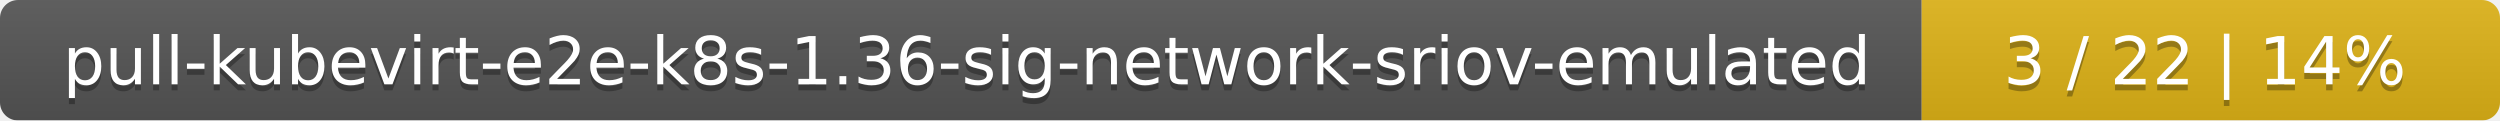
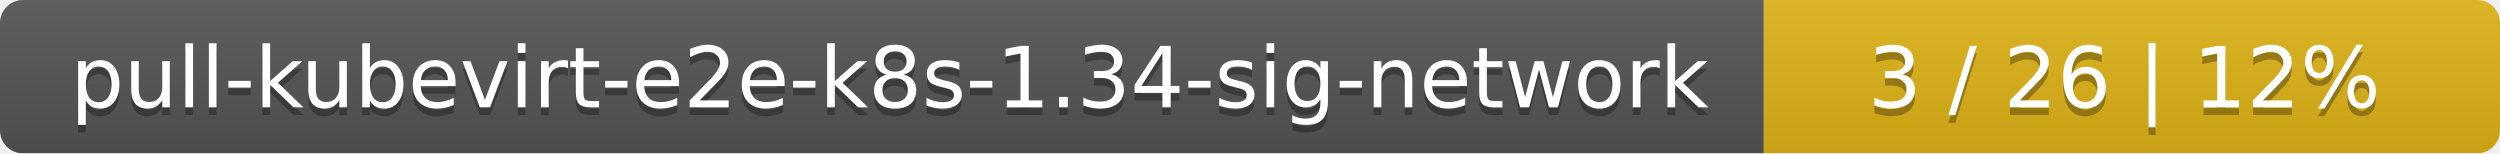
- <svg xmlns="http://www.w3.org/2000/svg" width="415" height="20">
+ <svg xmlns="http://www.w3.org/2000/svg" width="326" height="20">
  <linearGradient id="smooth" x2="0" y2="100%">
    <stop offset="0" stop-color="#bbb" stop-opacity=".1" />
    <stop offset="1" stop-opacity=".1" />
  </linearGradient>
  <mask id="round">
-     <rect width="415" height="20" rx="3" fill="#fff" />
+     <rect width="326" height="20" rx="3" fill="#fff" />
  </mask>
  <g mask="url(#round)">
-     <rect width="319" height="20" fill="#555" />
-     <rect x="319" width="96" height="20" fill="#dfb317" />
-     <rect width="415" height="20" fill="url(#smooth)" />
+     <rect width="230" height="20" fill="#555" />
+     <rect x="230" width="96" height="20" fill="#dfb317" />
+     <rect width="326" height="20" fill="url(#smooth)" />
  </g>
  <g fill="#fff" text-anchor="middle" font-family="DejaVu Sans,Verdana,Geneva,sans-serif" font-size="11">
-     <text x="160.5" y="15" fill="#010101" fill-opacity=".3">pull-kubevirt-e2e-k8s-1.36-sig-network-sriov-emulated</text>
-     <text x="160.5" y="14">pull-kubevirt-e2e-k8s-1.36-sig-network-sriov-emulated</text>
-     <text x="366" y="15" fill="#010101" fill-opacity=".3">3 / 22    |    14%</text>
-     <text x="366" y="14">3 / 22    |    14%</text>
+     <text x="116" y="15" fill="#010101" fill-opacity=".3">pull-kubevirt-e2e-k8s-1.34-sig-network</text>
+     <text x="116" y="14">pull-kubevirt-e2e-k8s-1.34-sig-network</text>
+     <text x="277" y="15" fill="#010101" fill-opacity=".3">3 / 26    |    12%</text>
+     <text x="277" y="14">3 / 26    |    12%</text>
  </g>
</svg>
